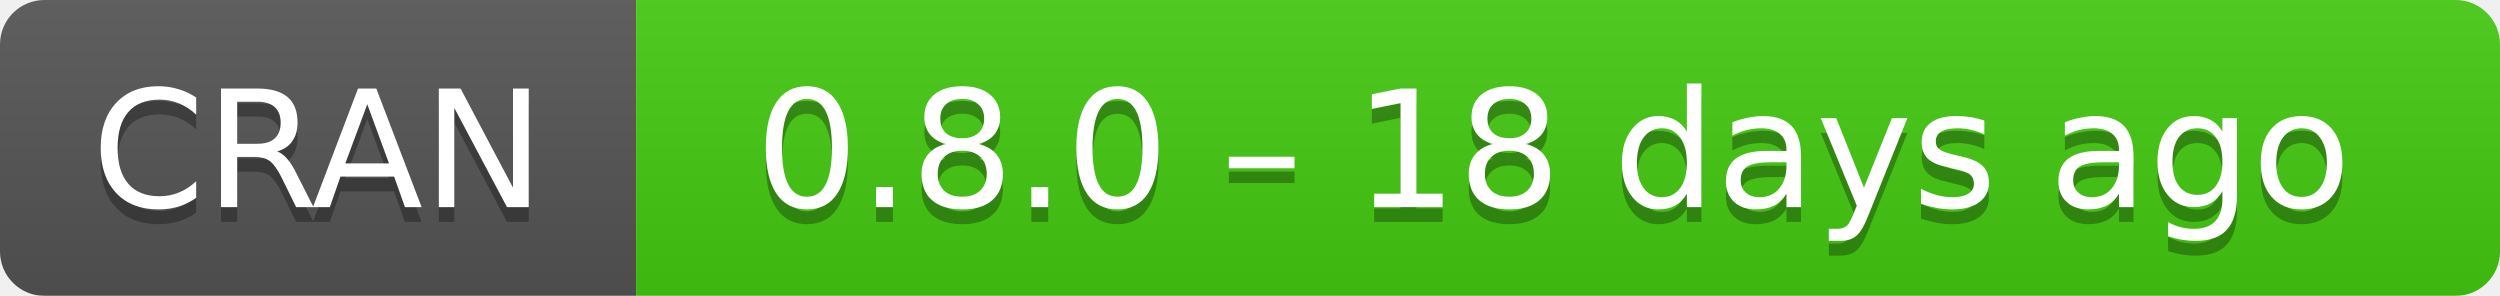
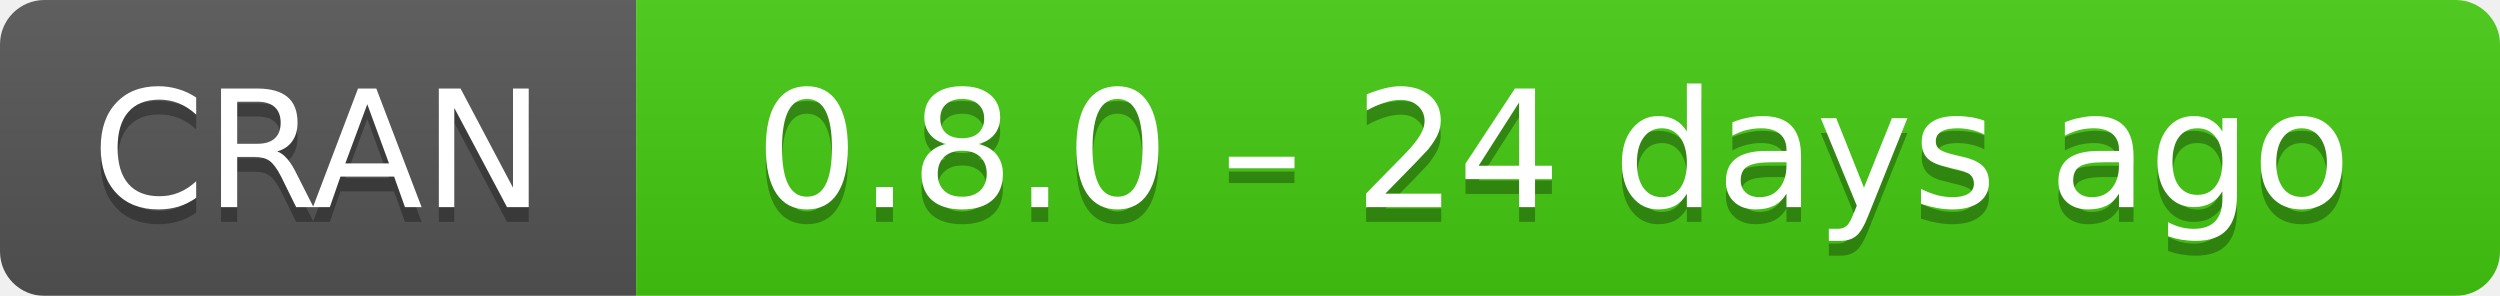
- <svg xmlns="http://www.w3.org/2000/svg" width="169" height="20" aria-label="CRAN 0.8.0 – 18 days ago">
+ <svg xmlns="http://www.w3.org/2000/svg" width="169" height="20" aria-label="CRAN 0.8.0 – 24 days ago">
  <linearGradient id="b" x2="0" y2="100%">
    <stop offset="0" stop-color="#bbb" stop-opacity=".1" />
    <stop offset="1" stop-opacity=".1" />
  </linearGradient>
  <mask id="a">
    <rect width="169" height="20" rx="3" fill="#fff" />
  </mask>
  <g mask="url(#a)">
    <path fill="#555" d="M0 0h43v20H0z" />
    <path fill="#4c1" d="M43 0h147v20H43z" />
    <path fill="url(#b)" d="M0 0h169v20H0z" />
  </g>
  <g fill="#fff" text-anchor="middle" font-family="DejaVu Sans,Verdana,Geneva,sans-serif" font-size="11">
    <text x="21.5" y="15" fill="#010101" fill-opacity=".3">
      CRAN
    </text>
    <text x="21.5" y="14">
      CRAN
    </text>
    <text x="105" y="15" fill="#010101" fill-opacity=".3">
-       0.8.0 – 18 days ago
+       0.8.0 – 24 days ago
    </text>
    <text x="105" y="14">
-       0.8.0 – 18 days ago
+       0.8.0 – 24 days ago
    </text>
  </g>
</svg>
